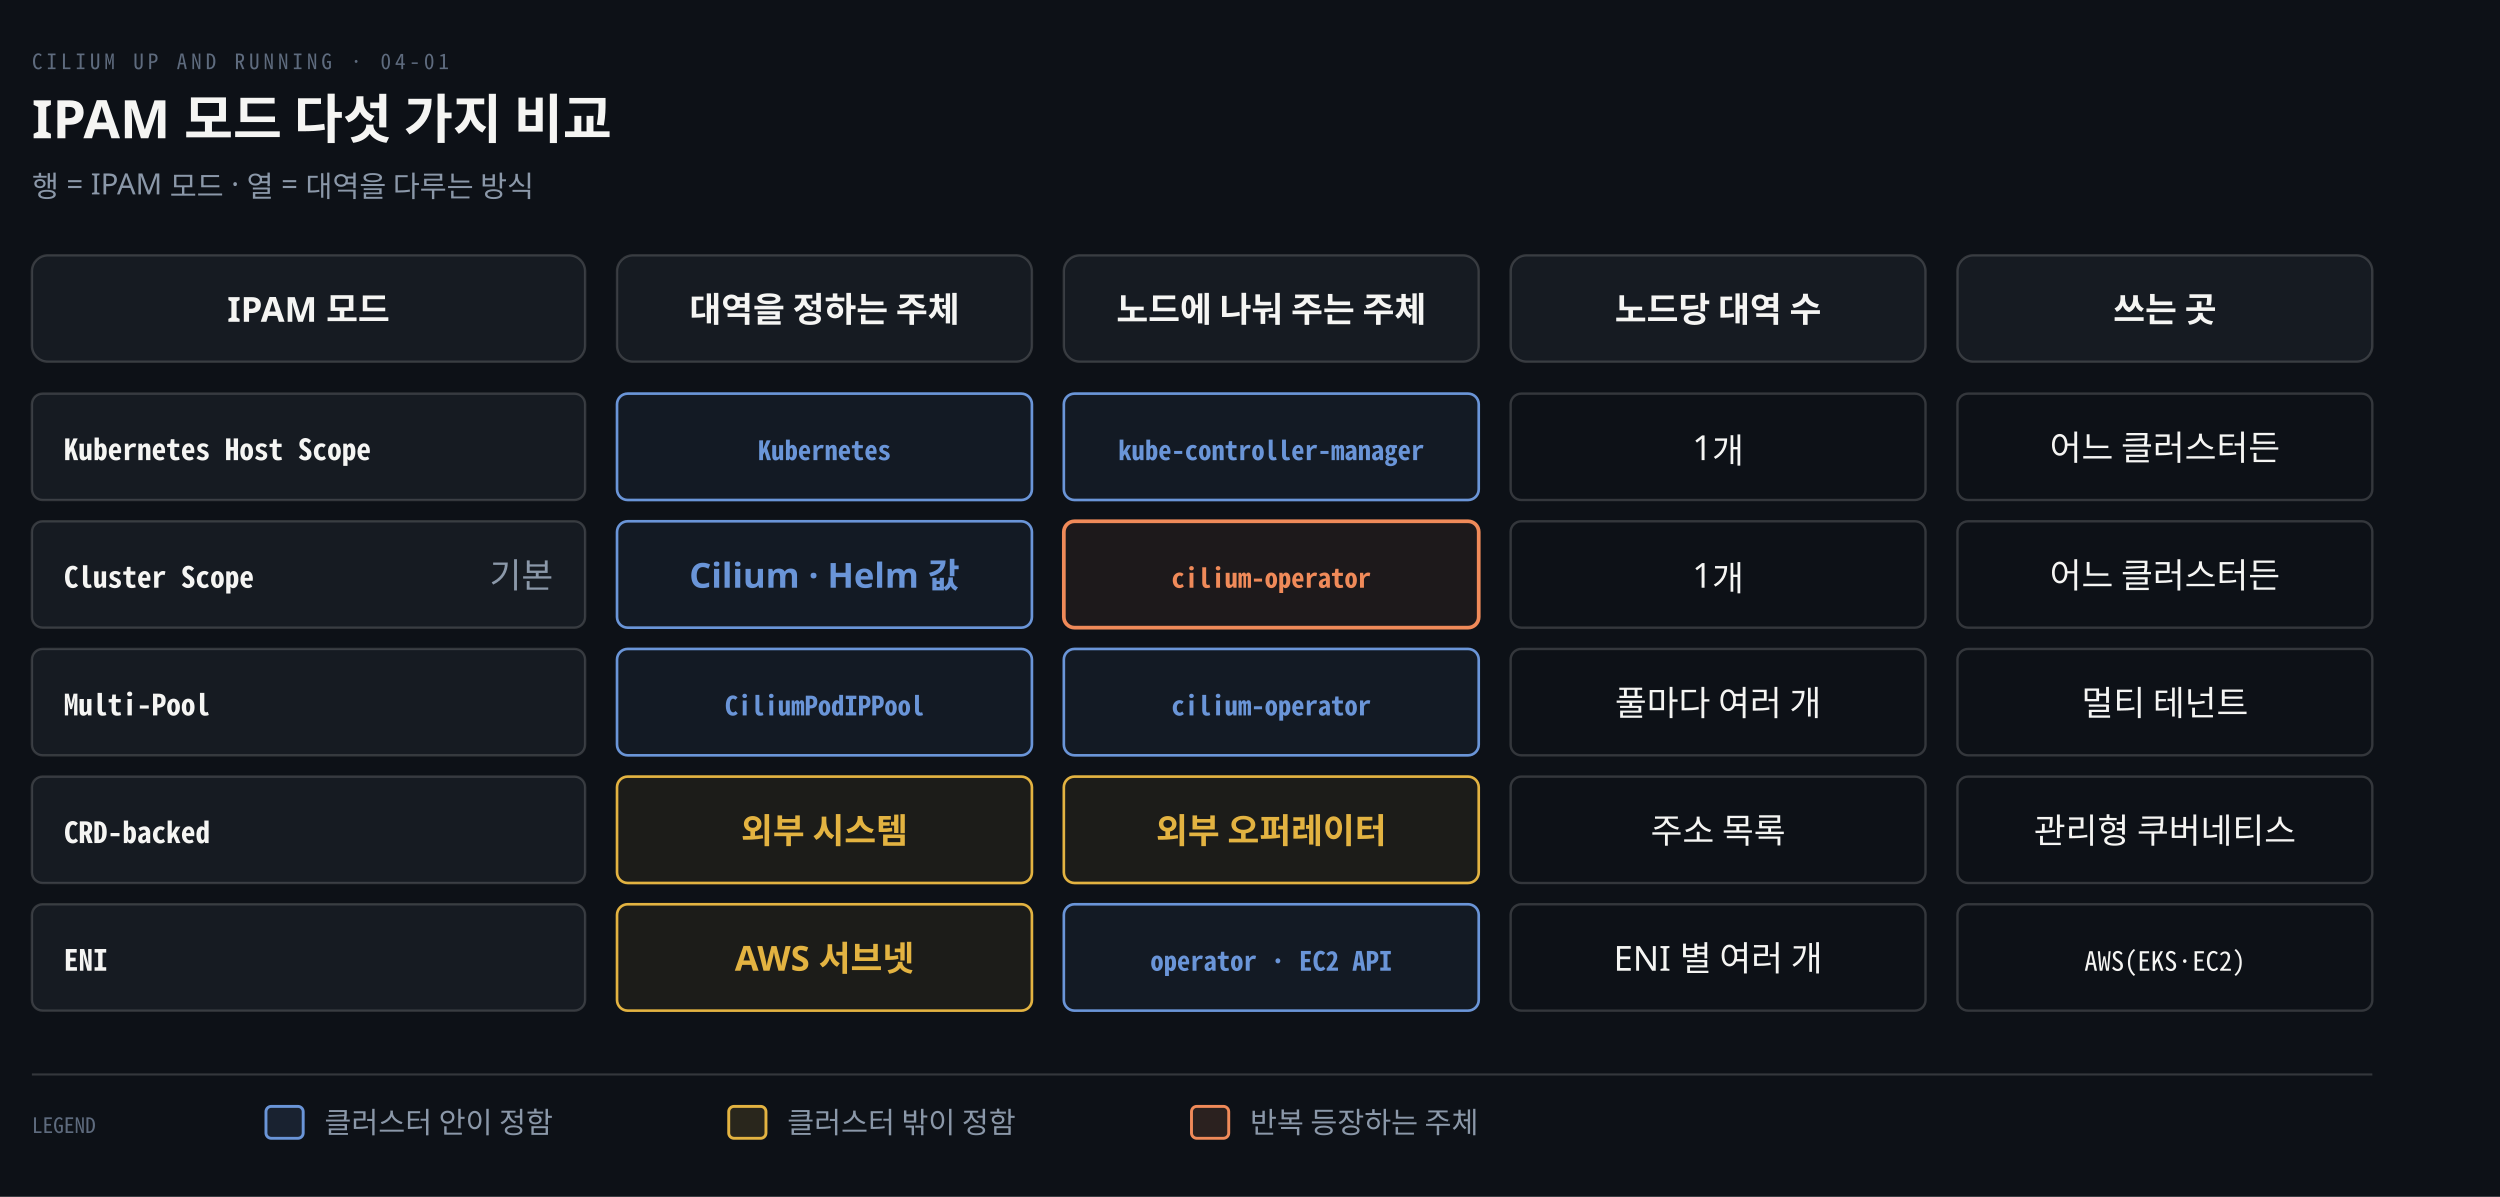
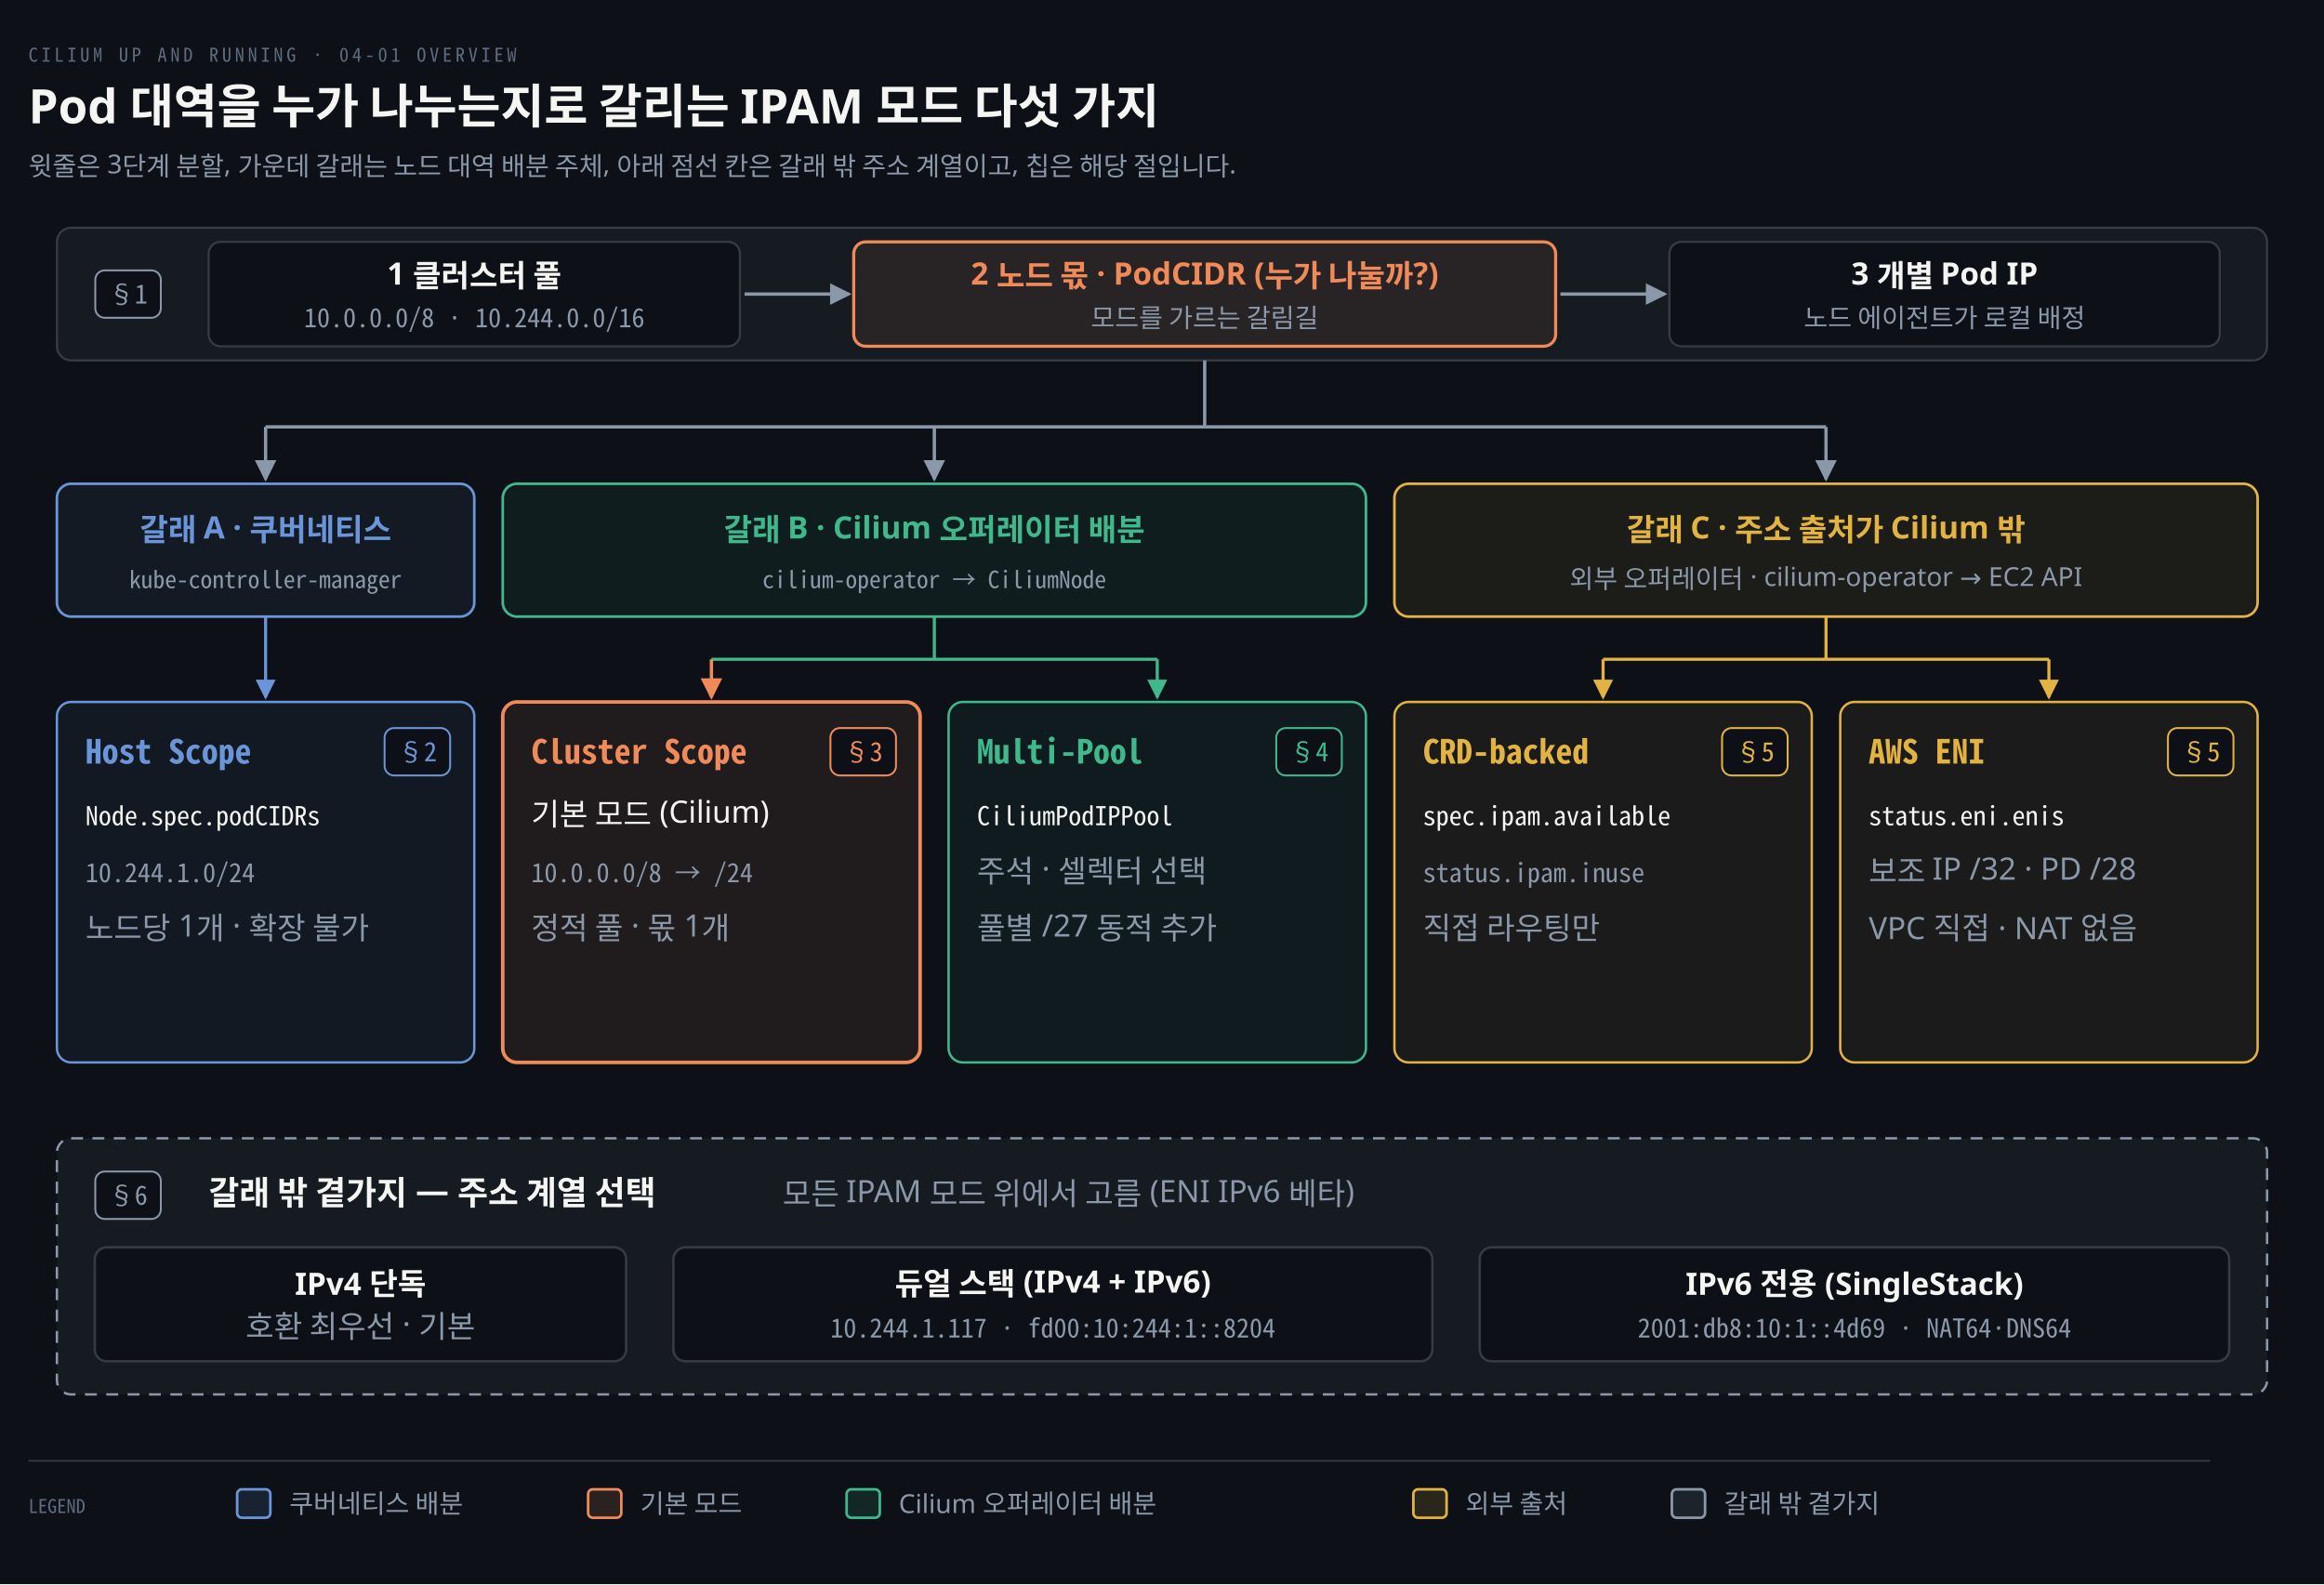
- <svg xmlns="http://www.w3.org/2000/svg" viewBox="0 0 940 450" width="100%" role="img" aria-labelledby="dt dd">
+ <svg xmlns="http://www.w3.org/2000/svg" viewBox="0 0 980 668" width="100%" role="img" aria-labelledby="dt dd">
  <defs>
    <marker id="ar" viewBox="0 0 8 8" refX="7" refY="4" markerWidth="6.5" markerHeight="6.5" orient="auto">
      <path d="M0 0 L8 4 L0 8 z" fill="#8B98A9" />
    </marker>
    <marker id="ok" viewBox="0 0 8 8" refX="7" refY="4" markerWidth="6.5" markerHeight="6.5" orient="auto">
      <path d="M0 0 L8 4 L0 8 z" fill="#3FB98C" />
    </marker>
    <marker id="warn" viewBox="0 0 8 8" refX="7" refY="4" markerWidth="6.5" markerHeight="6.5" orient="auto">
      <path d="M0 0 L8 4 L0 8 z" fill="#E3B341" />
    </marker>
    <marker id="bad" viewBox="0 0 8 8" refX="7" refY="4" markerWidth="6.5" markerHeight="6.5" orient="auto">
      <path d="M0 0 L8 4 L0 8 z" fill="#F0616D" />
    </marker>
    <marker id="info" viewBox="0 0 8 8" refX="7" refY="4" markerWidth="6.5" markerHeight="6.5" orient="auto">
      <path d="M0 0 L8 4 L0 8 z" fill="#6A95D8" />
    </marker>
    <marker id="acc" viewBox="0 0 8 8" refX="7" refY="4" markerWidth="6.5" markerHeight="6.5" orient="auto">
      <path d="M0 0 L8 4 L0 8 z" fill="#F08A59" />
    </marker>
    <marker id="soft" viewBox="0 0 8 8" refX="7" refY="4" markerWidth="6.5" markerHeight="6.5" orient="auto">
      <path d="M0 0 L8 4 L0 8 z" fill="#5E6B7E" />
    </marker>
  </defs>
-   <rect width="940" height="450" fill="#0D1117" />
-   <text x="12" y="26" font-family="'Geist Mono','Noto Sans Mono CJK KR',monospace" font-size="8" letter-spacing="0.18em" fill="#5E6B7E">CILIUM UP AND RUNNING · 04-01</text>
-   <text x="12" y="52" font-family="'Geist','Apple SD Gothic Neo','Noto Sans KR','Malgun Gothic',sans-serif" font-size="20" font-weight="600" fill="#F5F5F3">IPAM 모드 다섯 가지 비교</text>
-   <text x="12" y="74" font-family="'Geist','Apple SD Gothic Neo','Noto Sans KR','Malgun Gothic',sans-serif" font-size="11" fill="#8B98A9">행 = IPAM 모드 · 열 = 대역을 다루는 방식</text>
-   <rect x="12" y="96" width="208" height="40" rx="6" fill="#161B22" stroke="rgba(191,192,192,0.22)" stroke-width="0.9" />
-   <text x="116.0" y="121" text-anchor="middle" font-family="'Geist','Apple SD Gothic Neo','Noto Sans KR','Malgun Gothic',sans-serif" font-size="13" font-weight="600" fill="#F5F5F3">IPAM 모드</text>
-   <rect x="232" y="96" width="156" height="40" rx="6" fill="#161B22" stroke="rgba(191,192,192,0.22)" stroke-width="0.9" />
-   <text x="310.0" y="121" text-anchor="middle" font-family="'Geist','Apple SD Gothic Neo','Noto Sans KR','Malgun Gothic',sans-serif" font-size="13" font-weight="600" fill="#F5F5F3">대역을 정하는 주체</text>
-   <rect x="400" y="96" width="156" height="40" rx="6" fill="#161B22" stroke="rgba(191,192,192,0.22)" stroke-width="0.9" />
-   <text x="478.0" y="121" text-anchor="middle" font-family="'Geist','Apple SD Gothic Neo','Noto Sans KR','Malgun Gothic',sans-serif" font-size="13" font-weight="600" fill="#F5F5F3">노드에 나눠 주는 주체</text>
-   <rect x="568" y="96" width="156" height="40" rx="6" fill="#161B22" stroke="rgba(191,192,192,0.22)" stroke-width="0.9" />
-   <text x="646.0" y="121" text-anchor="middle" font-family="'Geist','Apple SD Gothic Neo','Noto Sans KR','Malgun Gothic',sans-serif" font-size="13" font-weight="600" fill="#F5F5F3">노드당 대역 수</text>
-   <rect x="736" y="96" width="156" height="40" rx="6" fill="#161B22" stroke="rgba(191,192,192,0.22)" stroke-width="0.9" />
-   <text x="814.0" y="121" text-anchor="middle" font-family="'Geist','Apple SD Gothic Neo','Noto Sans KR','Malgun Gothic',sans-serif" font-size="13" font-weight="600" fill="#F5F5F3">쓰는 곳</text>
-   <rect x="12" y="148" width="208" height="40" rx="4" fill="#161B22" stroke="rgba(191,192,192,0.22)" stroke-width="0.9" />
-   <text x="24" y="173" text-anchor="start" font-family="'Geist Mono','Noto Sans Mono CJK KR',monospace" font-size="11" font-weight="600" fill="#F5F5F3">Kubernetes Host Scope</text>
-   <rect x="232" y="148" width="156" height="40" rx="4" fill="#6A95D812" stroke="#6A95D8" stroke-width="1.0" />
-   <text x="310.0" y="173" text-anchor="middle" font-family="'Geist Mono','Noto Sans Mono CJK KR',monospace" font-size="10" font-weight="600" fill="#6A95D8">Kubernetes</text>
-   <rect x="400" y="148" width="156" height="40" rx="4" fill="#6A95D812" stroke="#6A95D8" stroke-width="1.0" />
-   <text x="478.0" y="173" text-anchor="middle" font-family="'Geist Mono','Noto Sans Mono CJK KR',monospace" font-size="10" font-weight="600" fill="#6A95D8">kube-controller-manager</text>
-   <rect x="568" y="148" width="156" height="40" rx="4" fill="#0D1117" stroke="rgba(191,192,192,0.22)" stroke-width="0.9" />
-   <text x="646.0" y="173" text-anchor="middle" font-family="'Geist','Apple SD Gothic Neo','Noto Sans KR','Malgun Gothic',sans-serif" font-size="13" font-weight="400" fill="#F5F5F3">1개</text>
-   <rect x="736" y="148" width="156" height="40" rx="4" fill="#0D1117" stroke="rgba(191,192,192,0.22)" stroke-width="0.9" />
-   <text x="814.0" y="173" text-anchor="middle" font-family="'Geist','Apple SD Gothic Neo','Noto Sans KR','Malgun Gothic',sans-serif" font-size="13" font-weight="400" fill="#F5F5F3">어느 클러스터든</text>
-   <rect x="12" y="196" width="208" height="40" rx="4" fill="#161B22" stroke="rgba(191,192,192,0.22)" stroke-width="0.9" />
-   <text x="24" y="221" text-anchor="start" font-family="'Geist Mono','Noto Sans Mono CJK KR',monospace" font-size="11" font-weight="600" fill="#F5F5F3">Cluster Scope</text>
-   <text x="208" y="221" text-anchor="end" font-family="'Geist','Apple SD Gothic Neo','Noto Sans KR','Malgun Gothic',sans-serif" font-size="13" font-weight="400" fill="#8B98A9">기본</text>
-   <rect x="232" y="196" width="156" height="40" rx="4" fill="#6A95D812" stroke="#6A95D8" stroke-width="1.0" />
-   <text x="310.0" y="221" text-anchor="middle" font-family="'Geist','Apple SD Gothic Neo','Noto Sans KR','Malgun Gothic',sans-serif" font-size="13" font-weight="600" fill="#6A95D8">Cilium · Helm 값</text>
-   <rect x="400" y="196" width="156" height="40" rx="4" fill="#F08A5912" stroke="#F08A59" stroke-width="1.4" />
-   <text x="478.0" y="221" text-anchor="middle" font-family="'Geist Mono','Noto Sans Mono CJK KR',monospace" font-size="10" font-weight="600" fill="#F08A59">cilium-operator</text>
-   <rect x="568" y="196" width="156" height="40" rx="4" fill="#0D1117" stroke="rgba(191,192,192,0.22)" stroke-width="0.9" />
-   <text x="646.0" y="221" text-anchor="middle" font-family="'Geist','Apple SD Gothic Neo','Noto Sans KR','Malgun Gothic',sans-serif" font-size="13" font-weight="400" fill="#F5F5F3">1개</text>
-   <rect x="736" y="196" width="156" height="40" rx="4" fill="#0D1117" stroke="rgba(191,192,192,0.22)" stroke-width="0.9" />
-   <text x="814.0" y="221" text-anchor="middle" font-family="'Geist','Apple SD Gothic Neo','Noto Sans KR','Malgun Gothic',sans-serif" font-size="13" font-weight="400" fill="#F5F5F3">어느 클러스터든</text>
-   <rect x="12" y="244" width="208" height="40" rx="4" fill="#161B22" stroke="rgba(191,192,192,0.22)" stroke-width="0.9" />
-   <text x="24" y="269" text-anchor="start" font-family="'Geist Mono','Noto Sans Mono CJK KR',monospace" font-size="11" font-weight="600" fill="#F5F5F3">Multi-Pool</text>
-   <rect x="232" y="244" width="156" height="40" rx="4" fill="#6A95D812" stroke="#6A95D8" stroke-width="1.0" />
-   <text x="310.0" y="269" text-anchor="middle" font-family="'Geist Mono','Noto Sans Mono CJK KR',monospace" font-size="10" font-weight="600" fill="#6A95D8">CiliumPodIPPool</text>
-   <rect x="400" y="244" width="156" height="40" rx="4" fill="#6A95D812" stroke="#6A95D8" stroke-width="1.0" />
-   <text x="478.0" y="269" text-anchor="middle" font-family="'Geist Mono','Noto Sans Mono CJK KR',monospace" font-size="10" font-weight="600" fill="#6A95D8">cilium-operator</text>
-   <rect x="568" y="244" width="156" height="40" rx="4" fill="#0D1117" stroke="rgba(191,192,192,0.22)" stroke-width="0.9" />
-   <text x="646.0" y="269" text-anchor="middle" font-family="'Geist','Apple SD Gothic Neo','Noto Sans KR','Malgun Gothic',sans-serif" font-size="13" font-weight="400" fill="#F5F5F3">풀마다 여러 개</text>
-   <rect x="736" y="244" width="156" height="40" rx="4" fill="#0D1117" stroke="rgba(191,192,192,0.22)" stroke-width="0.9" />
-   <text x="814.0" y="269" text-anchor="middle" font-family="'Geist','Apple SD Gothic Neo','Noto Sans KR','Malgun Gothic',sans-serif" font-size="13" font-weight="400" fill="#F5F5F3">멀티 테넌트</text>
-   <rect x="12" y="292" width="208" height="40" rx="4" fill="#161B22" stroke="rgba(191,192,192,0.22)" stroke-width="0.9" />
-   <text x="24" y="317" text-anchor="start" font-family="'Geist Mono','Noto Sans Mono CJK KR',monospace" font-size="11" font-weight="600" fill="#F5F5F3">CRD-backed</text>
-   <rect x="232" y="292" width="156" height="40" rx="4" fill="#E3B34112" stroke="#E3B341" stroke-width="1.0" />
-   <text x="310.0" y="317" text-anchor="middle" font-family="'Geist','Apple SD Gothic Neo','Noto Sans KR','Malgun Gothic',sans-serif" font-size="13" font-weight="600" fill="#E3B341">외부 시스템</text>
-   <rect x="400" y="292" width="156" height="40" rx="4" fill="#E3B34112" stroke="#E3B341" stroke-width="1.0" />
-   <text x="478.0" y="317" text-anchor="middle" font-family="'Geist','Apple SD Gothic Neo','Noto Sans KR','Malgun Gothic',sans-serif" font-size="13" font-weight="600" fill="#E3B341">외부 오퍼레이터</text>
-   <rect x="568" y="292" width="156" height="40" rx="4" fill="#0D1117" stroke="rgba(191,192,192,0.22)" stroke-width="0.9" />
-   <text x="646.0" y="317" text-anchor="middle" font-family="'Geist','Apple SD Gothic Neo','Noto Sans KR','Malgun Gothic',sans-serif" font-size="13" font-weight="400" fill="#F5F5F3">주소 목록</text>
-   <rect x="736" y="292" width="156" height="40" rx="4" fill="#0D1117" stroke="rgba(191,192,192,0.22)" stroke-width="0.9" />
-   <text x="814.0" y="317" text-anchor="middle" font-family="'Geist','Apple SD Gothic Neo','Noto Sans KR','Malgun Gothic',sans-serif" font-size="13" font-weight="400" fill="#F5F5F3">관리형 쿠버네티스</text>
-   <rect x="12" y="340" width="208" height="40" rx="4" fill="#161B22" stroke="rgba(191,192,192,0.22)" stroke-width="0.9" />
-   <text x="24" y="365" text-anchor="start" font-family="'Geist Mono','Noto Sans Mono CJK KR',monospace" font-size="11" font-weight="600" fill="#F5F5F3">ENI</text>
-   <rect x="232" y="340" width="156" height="40" rx="4" fill="#E3B34112" stroke="#E3B341" stroke-width="1.0" />
-   <text x="310.0" y="365" text-anchor="middle" font-family="'Geist','Apple SD Gothic Neo','Noto Sans KR','Malgun Gothic',sans-serif" font-size="13" font-weight="600" fill="#E3B341">AWS 서브넷</text>
-   <rect x="400" y="340" width="156" height="40" rx="4" fill="#6A95D812" stroke="#6A95D8" stroke-width="1.0" />
-   <text x="478.0" y="365" text-anchor="middle" font-family="'Geist Mono','Noto Sans Mono CJK KR',monospace" font-size="10" font-weight="600" fill="#6A95D8">operator · EC2 API</text>
-   <rect x="568" y="340" width="156" height="40" rx="4" fill="#0D1117" stroke="rgba(191,192,192,0.22)" stroke-width="0.9" />
-   <text x="646.0" y="365" text-anchor="middle" font-family="'Geist','Apple SD Gothic Neo','Noto Sans KR','Malgun Gothic',sans-serif" font-size="13" font-weight="400" fill="#F5F5F3">ENI 별 여러 개</text>
-   <rect x="736" y="340" width="156" height="40" rx="4" fill="#0D1117" stroke="rgba(191,192,192,0.22)" stroke-width="0.9" />
-   <text x="814.0" y="365" text-anchor="middle" font-family="'Geist Mono','Noto Sans Mono CJK KR',monospace" font-size="10" font-weight="400" fill="#F5F5F3">AWS(EKS·EC2)</text>
-   <line x1="12" y1="404" x2="892" y2="404" stroke="rgba(191,192,192,0.22)" stroke-width="0.8" />
-   <text x="12" y="426" text-anchor="start" font-family="'Geist Mono','Noto Sans Mono CJK KR',monospace" font-size="8" font-weight="400" fill="#5E6B7E">LEGEND</text>
-   <rect x="100" y="416" width="14" height="12" rx="2" fill="#6A95D822" stroke="#6A95D8" stroke-width="1.1" />
-   <text x="122" y="426" text-anchor="start" font-family="'Geist','Apple SD Gothic Neo','Noto Sans KR','Malgun Gothic',sans-serif" font-size="11" font-weight="400" fill="#8B98A9">클러스터 안이 정함</text>
-   <rect x="274" y="416" width="14" height="12" rx="2" fill="#E3B34122" stroke="#E3B341" stroke-width="1.1" />
-   <text x="296" y="426" text-anchor="start" font-family="'Geist','Apple SD Gothic Neo','Noto Sans KR','Malgun Gothic',sans-serif" font-size="11" font-weight="400" fill="#8B98A9">클러스터 밖이 정함</text>
-   <rect x="448" y="416" width="14" height="12" rx="2" fill="#F08A5922" stroke="#F08A59" stroke-width="1.1" />
-   <text x="470" y="426" text-anchor="start" font-family="'Geist','Apple SD Gothic Neo','Noto Sans KR','Malgun Gothic',sans-serif" font-size="11" font-weight="400" fill="#8B98A9">반복 등장하는 주체</text>
+   <rect width="980" height="668" fill="#0D1117" />
+   <text x="12" y="26" font-family="'Geist Mono','Noto Sans Mono CJK KR',monospace" font-size="8" letter-spacing="0.18em" fill="#5E6B7E">CILIUM UP AND RUNNING · 04-01 OVERVIEW</text>
+   <text x="12" y="52" font-family="'Geist','Apple SD Gothic Neo','Noto Sans KR','Malgun Gothic',sans-serif" font-size="20" font-weight="600" fill="#F5F5F3">Pod 대역을 누가 나누는지로 갈리는 IPAM 모드 다섯 가지</text>
+   <text x="12" y="74" font-family="'Geist','Apple SD Gothic Neo','Noto Sans KR','Malgun Gothic',sans-serif" font-size="11" fill="#8B98A9">윗줄은 3단계 분할, 가운데 갈래는 노드 대역 배분 주체, 아래 점선 칸은 갈래 밖 주소 계열이고, 칩은 해당 절입니다.</text>
+   <rect x="24" y="96" width="932" height="56" rx="6" fill="#161B22" stroke="rgba(191,192,192,0.22)" stroke-width="0.9" />
+   <rect x="40.18" y="114" width="27.64" height="20" rx="4" fill="#0D1117" stroke="#8B98A9" stroke-width="0.8" />
+   <text x="54" y="128" text-anchor="middle" font-family="'Geist Mono','Noto Sans Mono CJK KR',monospace" font-size="11" font-weight="400" fill="#8B98A9">§1</text>
+   <rect x="88" y="102" width="224" height="44" rx="5" fill="#0D1117" stroke="rgba(191,192,192,0.22)" stroke-width="0.9" />
+   <text x="200.0" y="120" text-anchor="middle" font-family="'Geist','Apple SD Gothic Neo','Noto Sans KR','Malgun Gothic',sans-serif" font-size="13" font-weight="600" fill="#F5F5F3">1 클러스터 풀</text>
+   <text x="200.0" y="138" text-anchor="middle" font-family="'Geist Mono','Noto Sans Mono CJK KR',monospace" font-size="11" font-weight="400" fill="#8B98A9">10.0.0.0/8 · 10.244.0.0/16</text>
+   <rect x="360" y="102" width="296" height="44" rx="5" fill="#F08A5916" stroke="#F08A59" stroke-width="1.3" />
+   <text x="508.0" y="120" text-anchor="middle" font-family="'Geist','Apple SD Gothic Neo','Noto Sans KR','Malgun Gothic',sans-serif" font-size="13" font-weight="600" fill="#F08A59">2 노드 몫 · PodCIDR (누가 나눌까?)</text>
+   <text x="508.0" y="138" text-anchor="middle" font-family="'Geist','Apple SD Gothic Neo','Noto Sans KR','Malgun Gothic',sans-serif" font-size="11" font-weight="400" fill="#8B98A9">모드를 가르는 갈림길</text>
+   <rect x="704" y="102" width="232" height="44" rx="5" fill="#0D1117" stroke="rgba(191,192,192,0.22)" stroke-width="0.9" />
+   <text x="820.0" y="120" text-anchor="middle" font-family="'Geist','Apple SD Gothic Neo','Noto Sans KR','Malgun Gothic',sans-serif" font-size="13" font-weight="600" fill="#F5F5F3">3 개별 Pod IP</text>
+   <text x="820.0" y="138" text-anchor="middle" font-family="'Geist','Apple SD Gothic Neo','Noto Sans KR','Malgun Gothic',sans-serif" font-size="11" font-weight="400" fill="#8B98A9">노드 에이전트가 로컬 배정</text>
+   <path d="M 314 124 L 358 124" fill="none" stroke="#8B98A9" stroke-width="1.4" marker-end="url(#ar)" />
+   <path d="M 658 124 L 702 124" fill="none" stroke="#8B98A9" stroke-width="1.4" marker-end="url(#ar)" />
+   <line x1="508" y1="152" x2="508" y2="180" stroke="#8B98A9" stroke-width="1.4" />
+   <line x1="112" y1="180" x2="770" y2="180" stroke="#8B98A9" stroke-width="1.4" />
+   <path d="M 112 180 L 112 202" fill="none" stroke="#8B98A9" stroke-width="1.4" marker-end="url(#ar)" />
+   <path d="M 394 180 L 394 202" fill="none" stroke="#8B98A9" stroke-width="1.4" marker-end="url(#ar)" />
+   <path d="M 770 180 L 770 202" fill="none" stroke="#8B98A9" stroke-width="1.4" marker-end="url(#ar)" />
+   <path d="M 112 260 L 112 294" fill="none" stroke="#6A95D8" stroke-width="1.3" marker-end="url(#info)" />
+   <line x1="394" y1="260" x2="394" y2="278" stroke="#3FB98C" stroke-width="1.3" />
+   <line x1="300" y1="278" x2="488" y2="278" stroke="#3FB98C" stroke-width="1.3" />
+   <path d="M 300 278 L 300 294" fill="none" stroke="#F08A59" stroke-width="1.4" marker-end="url(#acc)" />
+   <path d="M 488 278 L 488 294" fill="none" stroke="#3FB98C" stroke-width="1.3" marker-end="url(#ok)" />
+   <line x1="770" y1="260" x2="770" y2="278" stroke="#E3B341" stroke-width="1.3" />
+   <line x1="676" y1="278" x2="864" y2="278" stroke="#E3B341" stroke-width="1.3" />
+   <path d="M 676 278 L 676 294" fill="none" stroke="#E3B341" stroke-width="1.3" marker-end="url(#warn)" />
+   <path d="M 864 278 L 864 294" fill="none" stroke="#E3B341" stroke-width="1.3" marker-end="url(#warn)" />
+   <rect x="24.0" y="204" width="176" height="56" rx="6" fill="#6A95D812" stroke="#6A95D8" stroke-width="1.1" />
+   <text x="112" y="228" text-anchor="middle" font-family="'Geist','Apple SD Gothic Neo','Noto Sans KR','Malgun Gothic',sans-serif" font-size="13" font-weight="600" fill="#6A95D8">갈래 A · 쿠버네티스</text>
+   <text x="112" y="248" text-anchor="middle" font-family="'Geist Mono','Noto Sans Mono CJK KR',monospace" font-size="10" font-weight="400" fill="#8B98A9">kube-controller-manager</text>
+   <rect x="212.0" y="204" width="364" height="56" rx="6" fill="#3FB98C12" stroke="#3FB98C" stroke-width="1.1" />
+   <text x="394" y="228" text-anchor="middle" font-family="'Geist','Apple SD Gothic Neo','Noto Sans KR','Malgun Gothic',sans-serif" font-size="13" font-weight="600" fill="#3FB98C">갈래 B · Cilium 오퍼레이터 배분</text>
+   <text x="394" y="248" text-anchor="middle" font-family="'Geist Mono','Noto Sans Mono CJK KR',monospace" font-size="10" font-weight="400" fill="#8B98A9">cilium-operator → CiliumNode</text>
+   <rect x="588.0" y="204" width="364" height="56" rx="6" fill="#E3B34112" stroke="#E3B341" stroke-width="1.1" />
+   <text x="770" y="228" text-anchor="middle" font-family="'Geist','Apple SD Gothic Neo','Noto Sans KR','Malgun Gothic',sans-serif" font-size="13" font-weight="600" fill="#E3B341">갈래 C · 주소 출처가 Cilium 밖</text>
+   <text x="770" y="248" text-anchor="middle" font-family="'Geist','Apple SD Gothic Neo','Noto Sans KR','Malgun Gothic',sans-serif" font-size="11" font-weight="400" fill="#8B98A9">외부 오퍼레이터 · cilium-operator → EC2 API</text>
+   <rect x="24.0" y="296" width="176" height="152" rx="6" fill="#6A95D810" stroke="#6A95D8" stroke-width="1.0" />
+   <text x="36.0" y="322" text-anchor="start" font-family="'Geist Mono','Noto Sans Mono CJK KR',monospace" font-size="14" font-weight="700" fill="#6A95D8">Host Scope</text>
+   <rect x="162.18" y="307" width="27.64" height="20" rx="4" fill="#0D1117" stroke="#6A95D8" stroke-width="0.8" />
+   <text x="176.0" y="321" text-anchor="middle" font-family="'Geist Mono','Noto Sans Mono CJK KR',monospace" font-size="11" font-weight="400" fill="#6A95D8">§2</text>
+   <text x="36.0" y="348" text-anchor="start" font-family="'Geist Mono','Noto Sans Mono CJK KR',monospace" font-size="11" font-weight="400" fill="#F5F5F3">Node.spec.podCIDRs</text>
+   <text x="36.0" y="372" text-anchor="start" font-family="'Geist Mono','Noto Sans Mono CJK KR',monospace" font-size="11" font-weight="400" fill="#8B98A9">10.244.1.0/24</text>
+   <text x="36.0" y="396" text-anchor="start" font-family="'Geist','Apple SD Gothic Neo','Noto Sans KR','Malgun Gothic',sans-serif" font-size="13" font-weight="400" fill="#8B98A9">노드당 1개 · 확장 불가</text>
+   <rect x="212.0" y="296" width="176" height="152" rx="6" fill="#F08A5916" stroke="#F08A59" stroke-width="1.5" />
+   <text x="224.0" y="322" text-anchor="start" font-family="'Geist Mono','Noto Sans Mono CJK KR',monospace" font-size="14" font-weight="700" fill="#F08A59">Cluster Scope</text>
+   <rect x="350.18" y="307" width="27.64" height="20" rx="4" fill="#0D1117" stroke="#F08A59" stroke-width="0.8" />
+   <text x="364.0" y="321" text-anchor="middle" font-family="'Geist Mono','Noto Sans Mono CJK KR',monospace" font-size="11" font-weight="400" fill="#F08A59">§3</text>
+   <text x="224.0" y="348" text-anchor="start" font-family="'Geist','Apple SD Gothic Neo','Noto Sans KR','Malgun Gothic',sans-serif" font-size="13" font-weight="400" fill="#F5F5F3">기본 모드 (Cilium)</text>
+   <text x="224.0" y="372" text-anchor="start" font-family="'Geist Mono','Noto Sans Mono CJK KR',monospace" font-size="11" font-weight="400" fill="#8B98A9">10.0.0.0/8 → /24</text>
+   <text x="224.0" y="396" text-anchor="start" font-family="'Geist','Apple SD Gothic Neo','Noto Sans KR','Malgun Gothic',sans-serif" font-size="13" font-weight="400" fill="#8B98A9">정적 풀 · 몫 1개</text>
+   <rect x="400.0" y="296" width="176" height="152" rx="6" fill="#3FB98C10" stroke="#3FB98C" stroke-width="1.0" />
+   <text x="412.0" y="322" text-anchor="start" font-family="'Geist Mono','Noto Sans Mono CJK KR',monospace" font-size="14" font-weight="700" fill="#3FB98C">Multi-Pool</text>
+   <rect x="538.18" y="307" width="27.64" height="20" rx="4" fill="#0D1117" stroke="#3FB98C" stroke-width="0.8" />
+   <text x="552.0" y="321" text-anchor="middle" font-family="'Geist Mono','Noto Sans Mono CJK KR',monospace" font-size="11" font-weight="400" fill="#3FB98C">§4</text>
+   <text x="412.0" y="348" text-anchor="start" font-family="'Geist Mono','Noto Sans Mono CJK KR',monospace" font-size="11" font-weight="400" fill="#F5F5F3">CiliumPodIPPool</text>
+   <text x="412.0" y="372" text-anchor="start" font-family="'Geist','Apple SD Gothic Neo','Noto Sans KR','Malgun Gothic',sans-serif" font-size="13" font-weight="400" fill="#8B98A9">주석 · 셀렉터 선택</text>
+   <text x="412.0" y="396" text-anchor="start" font-family="'Geist','Apple SD Gothic Neo','Noto Sans KR','Malgun Gothic',sans-serif" font-size="13" font-weight="400" fill="#8B98A9">풀별 /27 동적 추가</text>
+   <rect x="588.0" y="296" width="176" height="152" rx="6" fill="#E3B34110" stroke="#E3B341" stroke-width="1.0" />
+   <text x="600.0" y="322" text-anchor="start" font-family="'Geist Mono','Noto Sans Mono CJK KR',monospace" font-size="14" font-weight="700" fill="#E3B341">CRD-backed</text>
+   <rect x="726.18" y="307" width="27.64" height="20" rx="4" fill="#0D1117" stroke="#E3B341" stroke-width="0.8" />
+   <text x="740.0" y="321" text-anchor="middle" font-family="'Geist Mono','Noto Sans Mono CJK KR',monospace" font-size="11" font-weight="400" fill="#E3B341">§5</text>
+   <text x="600.0" y="348" text-anchor="start" font-family="'Geist Mono','Noto Sans Mono CJK KR',monospace" font-size="11" font-weight="400" fill="#F5F5F3">spec.ipam.available</text>
+   <text x="600.0" y="372" text-anchor="start" font-family="'Geist Mono','Noto Sans Mono CJK KR',monospace" font-size="11" font-weight="400" fill="#8B98A9">status.ipam.inuse</text>
+   <text x="600.0" y="396" text-anchor="start" font-family="'Geist','Apple SD Gothic Neo','Noto Sans KR','Malgun Gothic',sans-serif" font-size="13" font-weight="400" fill="#8B98A9">직접 라우팅만</text>
+   <rect x="776.0" y="296" width="176" height="152" rx="6" fill="#E3B34110" stroke="#E3B341" stroke-width="1.0" />
+   <text x="788.0" y="322" text-anchor="start" font-family="'Geist Mono','Noto Sans Mono CJK KR',monospace" font-size="14" font-weight="700" fill="#E3B341">AWS ENI</text>
+   <rect x="914.18" y="307" width="27.64" height="20" rx="4" fill="#0D1117" stroke="#E3B341" stroke-width="0.8" />
+   <text x="928.0" y="321" text-anchor="middle" font-family="'Geist Mono','Noto Sans Mono CJK KR',monospace" font-size="11" font-weight="400" fill="#E3B341">§5</text>
+   <text x="788.0" y="348" text-anchor="start" font-family="'Geist Mono','Noto Sans Mono CJK KR',monospace" font-size="11" font-weight="400" fill="#F5F5F3">status.eni.enis</text>
+   <text x="788.0" y="372" text-anchor="start" font-family="'Geist','Apple SD Gothic Neo','Noto Sans KR','Malgun Gothic',sans-serif" font-size="13" font-weight="400" fill="#8B98A9">보조 IP /32 · PD /28</text>
+   <text x="788.0" y="396" text-anchor="start" font-family="'Geist','Apple SD Gothic Neo','Noto Sans KR','Malgun Gothic',sans-serif" font-size="13" font-weight="400" fill="#8B98A9">VPC 직접 · NAT 없음</text>
+   <rect x="24" y="480" width="932" height="108" rx="6" fill="#161B22" stroke="#8B98A9" stroke-width="1" stroke-dasharray="5 4" />
+   <rect x="40.18" y="494" width="27.64" height="20" rx="4" fill="#0D1117" stroke="#8B98A9" stroke-width="0.8" />
+   <text x="54" y="508" text-anchor="middle" font-family="'Geist Mono','Noto Sans Mono CJK KR',monospace" font-size="11" font-weight="400" fill="#8B98A9">§6</text>
+   <text x="88" y="508" text-anchor="start" font-family="'Geist','Apple SD Gothic Neo','Noto Sans KR','Malgun Gothic',sans-serif" font-size="14" font-weight="600" fill="#F5F5F3">갈래 밖 곁가지 — 주소 계열 선택</text>
+   <text x="330" y="508" text-anchor="start" font-family="'Geist','Apple SD Gothic Neo','Noto Sans KR','Malgun Gothic',sans-serif" font-size="13" font-weight="400" fill="#8B98A9">모든 IPAM 모드 위에서 고름 (ENI IPv6 베타)</text>
+   <rect x="40" y="526" width="224" height="48" rx="5" fill="#0D1117" stroke="rgba(191,192,192,0.22)" stroke-width="1.0" />
+   <text x="152.0" y="546" text-anchor="middle" font-family="'Geist','Apple SD Gothic Neo','Noto Sans KR','Malgun Gothic',sans-serif" font-size="13" font-weight="600" fill="#F5F5F3">IPv4 단독</text>
+   <text x="152.0" y="564" text-anchor="middle" font-family="'Geist','Apple SD Gothic Neo','Noto Sans KR','Malgun Gothic',sans-serif" font-size="13" font-weight="400" fill="#8B98A9">호환 최우선 · 기본</text>
+   <rect x="284" y="526" width="320" height="48" rx="5" fill="#0D1117" stroke="rgba(191,192,192,0.22)" stroke-width="1.0" />
+   <text x="444.0" y="546" text-anchor="middle" font-family="'Geist','Apple SD Gothic Neo','Noto Sans KR','Malgun Gothic',sans-serif" font-size="13" font-weight="600" fill="#F5F5F3">듀얼 스택 (IPv4 + IPv6)</text>
+   <text x="444.0" y="564" text-anchor="middle" font-family="'Geist Mono','Noto Sans Mono CJK KR',monospace" font-size="11" font-weight="400" fill="#8B98A9">10.244.1.117 · fd00:10:244:1::8204</text>
+   <rect x="624" y="526" width="316" height="48" rx="5" fill="#0D1117" stroke="rgba(191,192,192,0.22)" stroke-width="1.0" />
+   <text x="782.0" y="546" text-anchor="middle" font-family="'Geist','Apple SD Gothic Neo','Noto Sans KR','Malgun Gothic',sans-serif" font-size="13" font-weight="600" fill="#F5F5F3">IPv6 전용 (SingleStack)</text>
+   <text x="782.0" y="564" text-anchor="middle" font-family="'Geist Mono','Noto Sans Mono CJK KR',monospace" font-size="11" font-weight="400" fill="#8B98A9">2001:db8:10:1::4d69 · NAT64·DNS64</text>
+   <line x1="12" y1="616" x2="932" y2="616" stroke="rgba(191,192,192,0.22)" stroke-width="0.8" />
+   <text x="12" y="638" text-anchor="start" font-family="'Geist Mono','Noto Sans Mono CJK KR',monospace" font-size="8" font-weight="400" fill="#5E6B7E">LEGEND</text>
+   <rect x="100" y="628" width="14" height="12" rx="2" fill="#6A95D822" stroke="#6A95D8" stroke-width="1.1" />
+   <text x="122" y="638" text-anchor="start" font-family="'Geist','Apple SD Gothic Neo','Noto Sans KR','Malgun Gothic',sans-serif" font-size="11" font-weight="400" fill="#8B98A9">쿠버네티스 배분</text>
+   <rect x="248" y="628" width="14" height="12" rx="2" fill="#F08A5922" stroke="#F08A59" stroke-width="1.1" />
+   <text x="270" y="638" text-anchor="start" font-family="'Geist','Apple SD Gothic Neo','Noto Sans KR','Malgun Gothic',sans-serif" font-size="11" font-weight="400" fill="#8B98A9">기본 모드</text>
+   <rect x="357" y="628" width="14" height="12" rx="2" fill="#3FB98C22" stroke="#3FB98C" stroke-width="1.1" />
+   <text x="379" y="638" text-anchor="start" font-family="'Geist','Apple SD Gothic Neo','Noto Sans KR','Malgun Gothic',sans-serif" font-size="11" font-weight="400" fill="#8B98A9">Cilium 오퍼레이터 배분</text>
+   <rect x="596" y="628" width="14" height="12" rx="2" fill="#E3B34122" stroke="#E3B341" stroke-width="1.1" />
+   <text x="618" y="638" text-anchor="start" font-family="'Geist','Apple SD Gothic Neo','Noto Sans KR','Malgun Gothic',sans-serif" font-size="11" font-weight="400" fill="#8B98A9">외부 출처</text>
+   <rect x="705" y="628" width="14" height="12" rx="2" fill="#8B98A922" stroke="#8B98A9" stroke-width="1.1" />
+   <text x="727" y="638" text-anchor="start" font-family="'Geist','Apple SD Gothic Neo','Noto Sans KR','Malgun Gothic',sans-serif" font-size="11" font-weight="400" fill="#8B98A9">갈래 밖 곁가지</text>
</svg>
